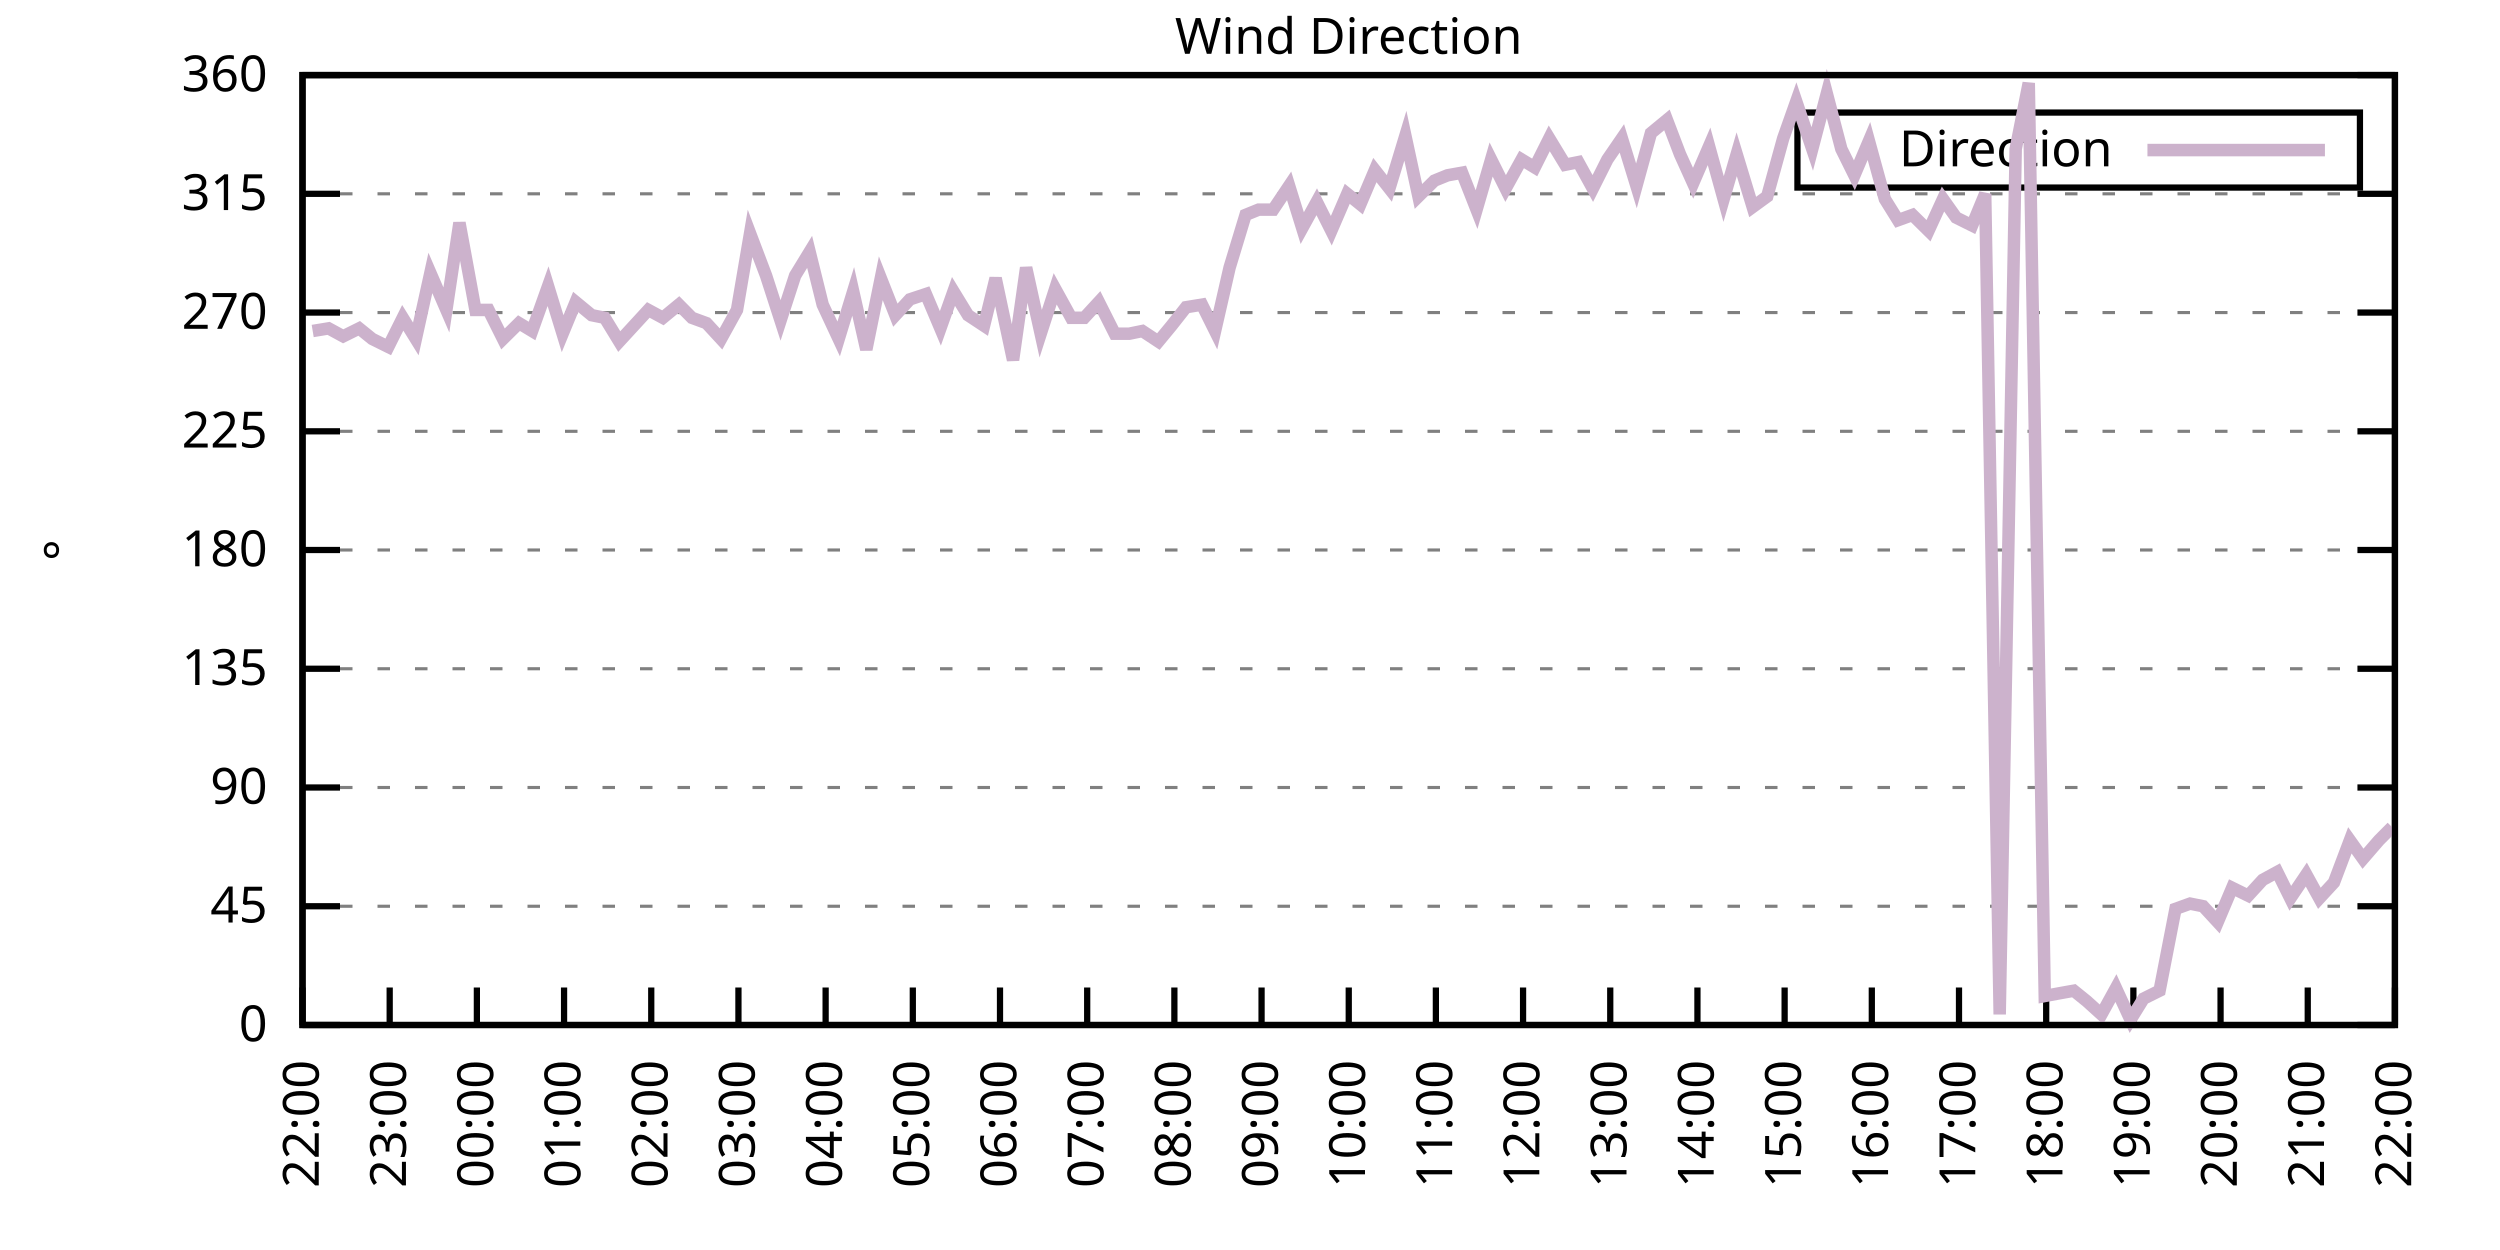
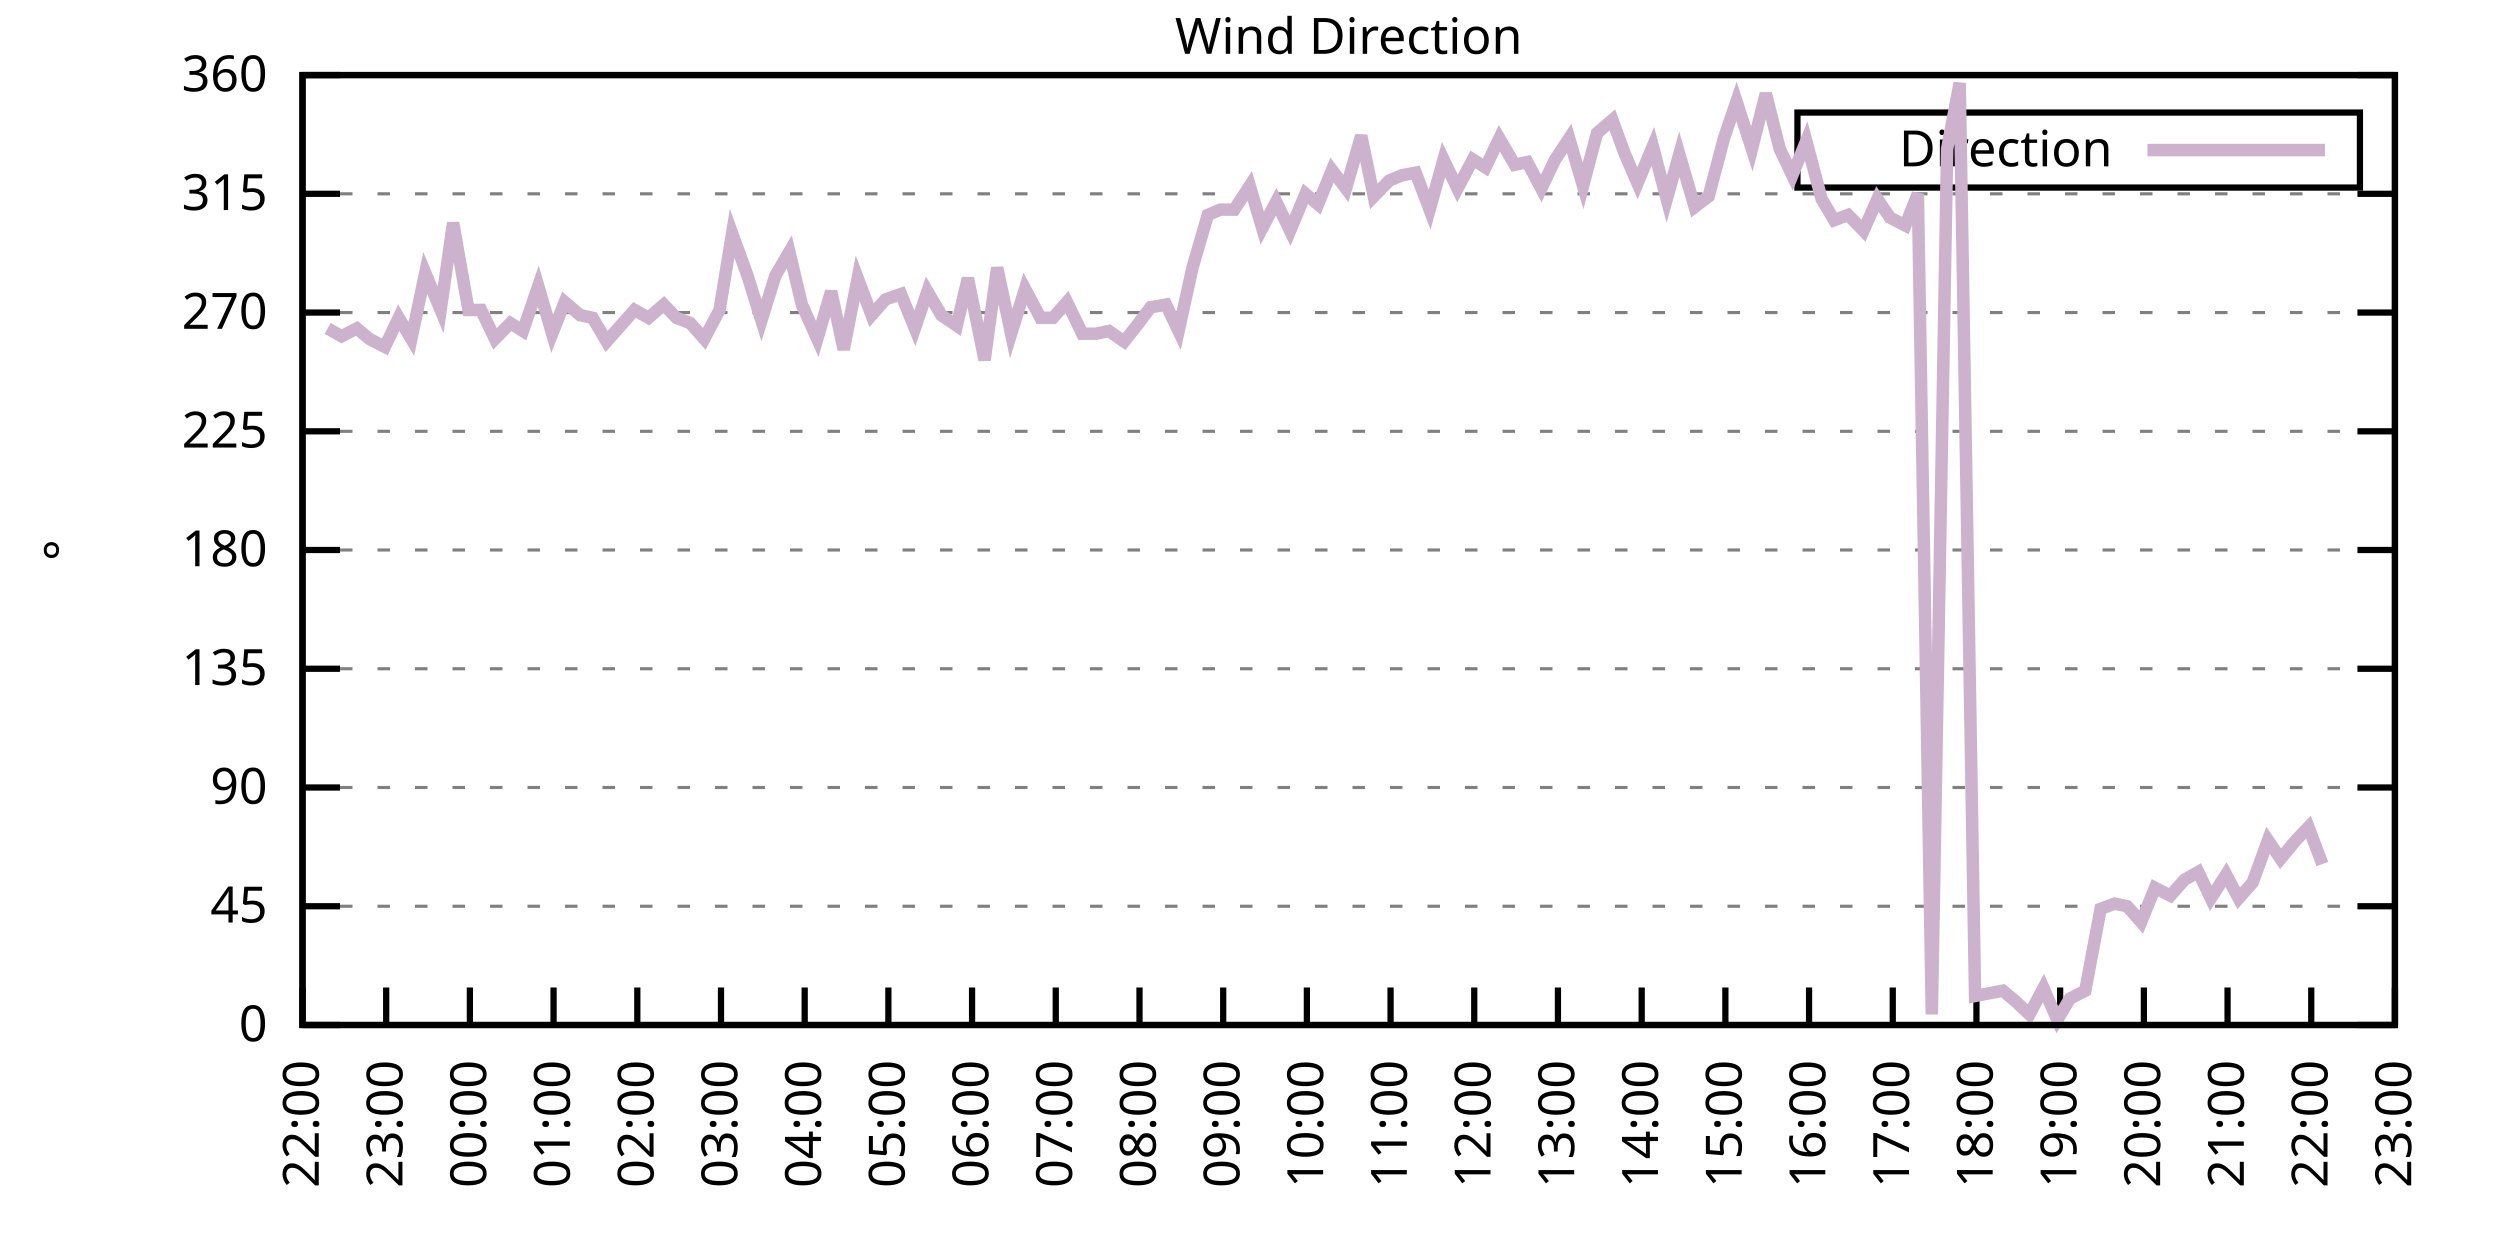
<svg xmlns="http://www.w3.org/2000/svg" xmlns:xlink="http://www.w3.org/1999/xlink" width="400" height="200" viewBox="0 0 400 200">
  <g id="gnuplot_canvas">
    <rect x="0" y="0" width="400" height="200" fill="none" />
    <defs>
      <circle id="gpDot" r="0.5" stroke-width="0.5" stroke="currentColor" />
      <path id="gpPt0" stroke-width="0.333" stroke="currentColor" d="M-1,0 h2 M0,-1 v2" />
      <path id="gpPt1" stroke-width="0.333" stroke="currentColor" d="M-1,-1 L1,1 M1,-1 L-1,1" />
      <path id="gpPt2" stroke-width="0.333" stroke="currentColor" d="M-1,0 L1,0 M0,-1 L0,1 M-1,-1 L1,1 M-1,1 L1,-1" />
      <rect id="gpPt3" stroke-width="0.333" stroke="currentColor" x="-1" y="-1" width="2" height="2" />
      <rect id="gpPt4" stroke-width="0.333" stroke="currentColor" fill="currentColor" x="-1" y="-1" width="2" height="2" />
      <circle id="gpPt5" stroke-width="0.333" stroke="currentColor" cx="0" cy="0" r="1" />
      <use xlink:href="#gpPt5" id="gpPt6" fill="currentColor" stroke="none" />
      <path id="gpPt7" stroke-width="0.333" stroke="currentColor" d="M0,-1.33 L-1.33,0.67 L1.33,0.67 z" />
      <use xlink:href="#gpPt7" id="gpPt8" fill="currentColor" stroke="none" />
      <use xlink:href="#gpPt7" id="gpPt9" stroke="currentColor" transform="rotate(180)" />
      <use xlink:href="#gpPt9" id="gpPt10" fill="currentColor" stroke="none" />
      <use xlink:href="#gpPt3" id="gpPt11" stroke="currentColor" transform="rotate(45)" />
      <use xlink:href="#gpPt11" id="gpPt12" fill="currentColor" stroke="none" />
      <path id="gpPt13" stroke-width="0.333" stroke="currentColor" d="M0,1.330 L1.265,0.411 L0.782,-1.067 L-0.782,-1.076 L-1.265,0.411 z" />
      <use xlink:href="#gpPt13" id="gpPt14" fill="currentColor" stroke="none" />
      <filter id="textbox" filterUnits="objectBoundingBox" x="0" y="0" height="1" width="1">
        <feFlood flood-color="white" flood-opacity="1" result="bgnd" />
        <feComposite in="SourceGraphic" in2="bgnd" operator="atop" />
      </filter>
      <filter id="greybox" filterUnits="objectBoundingBox" x="0" y="0" height="1" width="1">
        <feFlood flood-color="lightgrey" flood-opacity="1" result="grey" />
        <feComposite in="SourceGraphic" in2="grey" operator="atop" />
      </filter>
    </defs>
    <g fill="none" color="white" stroke="currentColor" stroke-width="1.00" stroke-linecap="butt" stroke-linejoin="miter">
</g>
    <g fill="none" color="black" stroke="currentColor" stroke-width="1.00" stroke-linecap="butt" stroke-linejoin="miter">
      <g stroke="none" shape-rendering="crispEdges">
        <polygon fill="rgb(255, 255, 255)" points="48.40,164.00 383.18,164.00 383.18,12.02 48.40,12.02 " />
      </g>
    </g>
    <g fill="none" color="black" stroke="currentColor" stroke-width="1.00" stroke-linecap="butt" stroke-linejoin="miter">
</g>
    <g fill="none" color="black" stroke="black" stroke-width="0.50" stroke-linecap="butt" stroke-linejoin="miter">
</g>
    <g fill="none" color="gray" stroke="currentColor" stroke-width="0.50" stroke-linecap="butt" stroke-linejoin="miter">
      <path stroke="gray" stroke-dasharray="2,4" class="gridline" d="M48.40,164.00 L383.19,164.00  " />
    </g>
    <g fill="none" color="gray" stroke="gray" stroke-width="1.00" stroke-linecap="butt" stroke-linejoin="miter">
</g>
    <g fill="none" color="black" stroke="currentColor" stroke-width="1.00" stroke-linecap="butt" stroke-linejoin="miter">
      <path stroke="black" d="M48.40,164.00 L54.40,164.00 M383.19,164.00 L377.19,164.00  " />
      <g transform="translate(42.80,166.60)" stroke="none" fill="black" font-family="Sans" font-size="8.00" text-anchor="end">
        <text>
          <tspan font-family="Sans"> 0</tspan>
        </text>
      </g>
    </g>
    <g fill="none" color="black" stroke="currentColor" stroke-width="1.00" stroke-linecap="butt" stroke-linejoin="miter">
</g>
    <g fill="none" color="black" stroke="black" stroke-width="0.50" stroke-linecap="butt" stroke-linejoin="miter">
</g>
    <g fill="none" color="gray" stroke="currentColor" stroke-width="0.50" stroke-linecap="butt" stroke-linejoin="miter">
      <path stroke="gray" stroke-dasharray="2,4" class="gridline" d="M48.40,145.00 L383.19,145.00  " />
    </g>
    <g fill="none" color="gray" stroke="gray" stroke-width="1.00" stroke-linecap="butt" stroke-linejoin="miter">
</g>
    <g fill="none" color="black" stroke="currentColor" stroke-width="1.00" stroke-linecap="butt" stroke-linejoin="miter">
      <path stroke="black" d="M48.40,145.00 L54.40,145.00 M383.19,145.00 L377.19,145.00  " />
      <g transform="translate(42.80,147.60)" stroke="none" fill="black" font-family="Sans" font-size="8.00" text-anchor="end">
        <text>
          <tspan font-family="Sans"> 45</tspan>
        </text>
      </g>
    </g>
    <g fill="none" color="black" stroke="currentColor" stroke-width="1.00" stroke-linecap="butt" stroke-linejoin="miter">
</g>
    <g fill="none" color="black" stroke="black" stroke-width="0.50" stroke-linecap="butt" stroke-linejoin="miter">
</g>
    <g fill="none" color="gray" stroke="currentColor" stroke-width="0.50" stroke-linecap="butt" stroke-linejoin="miter">
      <path stroke="gray" stroke-dasharray="2,4" class="gridline" d="M48.40,126.00 L383.19,126.00  " />
    </g>
    <g fill="none" color="gray" stroke="gray" stroke-width="1.00" stroke-linecap="butt" stroke-linejoin="miter">
</g>
    <g fill="none" color="black" stroke="currentColor" stroke-width="1.00" stroke-linecap="butt" stroke-linejoin="miter">
      <path stroke="black" d="M48.40,126.00 L54.40,126.00 M383.19,126.00 L377.19,126.00  " />
      <g transform="translate(42.80,128.60)" stroke="none" fill="black" font-family="Sans" font-size="8.00" text-anchor="end">
        <text>
          <tspan font-family="Sans"> 90</tspan>
        </text>
      </g>
    </g>
    <g fill="none" color="black" stroke="currentColor" stroke-width="1.00" stroke-linecap="butt" stroke-linejoin="miter">
</g>
    <g fill="none" color="black" stroke="black" stroke-width="0.50" stroke-linecap="butt" stroke-linejoin="miter">
</g>
    <g fill="none" color="gray" stroke="currentColor" stroke-width="0.50" stroke-linecap="butt" stroke-linejoin="miter">
      <path stroke="gray" stroke-dasharray="2,4" class="gridline" d="M48.40,107.00 L383.19,107.00  " />
    </g>
    <g fill="none" color="gray" stroke="gray" stroke-width="1.00" stroke-linecap="butt" stroke-linejoin="miter">
</g>
    <g fill="none" color="black" stroke="currentColor" stroke-width="1.00" stroke-linecap="butt" stroke-linejoin="miter">
      <path stroke="black" d="M48.40,107.00 L54.40,107.00 M383.19,107.00 L377.19,107.00  " />
      <g transform="translate(42.80,109.60)" stroke="none" fill="black" font-family="Sans" font-size="8.00" text-anchor="end">
        <text>
          <tspan font-family="Sans"> 135</tspan>
        </text>
      </g>
    </g>
    <g fill="none" color="black" stroke="currentColor" stroke-width="1.00" stroke-linecap="butt" stroke-linejoin="miter">
</g>
    <g fill="none" color="black" stroke="black" stroke-width="0.50" stroke-linecap="butt" stroke-linejoin="miter">
</g>
    <g fill="none" color="gray" stroke="currentColor" stroke-width="0.50" stroke-linecap="butt" stroke-linejoin="miter">
      <path stroke="gray" stroke-dasharray="2,4" class="gridline" d="M48.40,88.00 L383.19,88.00  " />
    </g>
    <g fill="none" color="gray" stroke="gray" stroke-width="1.00" stroke-linecap="butt" stroke-linejoin="miter">
</g>
    <g fill="none" color="black" stroke="currentColor" stroke-width="1.00" stroke-linecap="butt" stroke-linejoin="miter">
      <path stroke="black" d="M48.40,88.00 L54.40,88.00 M383.19,88.00 L377.19,88.00  " />
      <g transform="translate(42.80,90.60)" stroke="none" fill="black" font-family="Sans" font-size="8.00" text-anchor="end">
        <text>
          <tspan font-family="Sans"> 180</tspan>
        </text>
      </g>
    </g>
    <g fill="none" color="black" stroke="currentColor" stroke-width="1.00" stroke-linecap="butt" stroke-linejoin="miter">
</g>
    <g fill="none" color="black" stroke="black" stroke-width="0.50" stroke-linecap="butt" stroke-linejoin="miter">
</g>
    <g fill="none" color="gray" stroke="currentColor" stroke-width="0.50" stroke-linecap="butt" stroke-linejoin="miter">
      <path stroke="gray" stroke-dasharray="2,4" class="gridline" d="M48.40,69.01 L383.19,69.01  " />
    </g>
    <g fill="none" color="gray" stroke="gray" stroke-width="1.00" stroke-linecap="butt" stroke-linejoin="miter">
</g>
    <g fill="none" color="black" stroke="currentColor" stroke-width="1.00" stroke-linecap="butt" stroke-linejoin="miter">
      <path stroke="black" d="M48.40,69.01 L54.40,69.01 M383.19,69.01 L377.19,69.01  " />
      <g transform="translate(42.80,71.61)" stroke="none" fill="black" font-family="Sans" font-size="8.00" text-anchor="end">
        <text>
          <tspan font-family="Sans"> 225</tspan>
        </text>
      </g>
    </g>
    <g fill="none" color="black" stroke="currentColor" stroke-width="1.00" stroke-linecap="butt" stroke-linejoin="miter">
</g>
    <g fill="none" color="black" stroke="black" stroke-width="0.50" stroke-linecap="butt" stroke-linejoin="miter">
</g>
    <g fill="none" color="gray" stroke="currentColor" stroke-width="0.50" stroke-linecap="butt" stroke-linejoin="miter">
      <path stroke="gray" stroke-dasharray="2,4" class="gridline" d="M48.40,50.01 L383.19,50.01  " />
    </g>
    <g fill="none" color="gray" stroke="gray" stroke-width="1.00" stroke-linecap="butt" stroke-linejoin="miter">
</g>
    <g fill="none" color="black" stroke="currentColor" stroke-width="1.00" stroke-linecap="butt" stroke-linejoin="miter">
      <path stroke="black" d="M48.40,50.01 L54.40,50.01 M383.19,50.01 L377.19,50.01  " />
      <g transform="translate(42.80,52.61)" stroke="none" fill="black" font-family="Sans" font-size="8.00" text-anchor="end">
        <text>
          <tspan font-family="Sans"> 270</tspan>
        </text>
      </g>
    </g>
    <g fill="none" color="black" stroke="currentColor" stroke-width="1.00" stroke-linecap="butt" stroke-linejoin="miter">
</g>
    <g fill="none" color="black" stroke="black" stroke-width="0.50" stroke-linecap="butt" stroke-linejoin="miter">
</g>
    <g fill="none" color="gray" stroke="currentColor" stroke-width="0.50" stroke-linecap="butt" stroke-linejoin="miter">
      <path stroke="gray" stroke-dasharray="2,4" class="gridline" d="M48.40,31.01 L383.19,31.01  " />
    </g>
    <g fill="none" color="gray" stroke="gray" stroke-width="1.00" stroke-linecap="butt" stroke-linejoin="miter">
</g>
    <g fill="none" color="black" stroke="currentColor" stroke-width="1.00" stroke-linecap="butt" stroke-linejoin="miter">
      <path stroke="black" d="M48.40,31.01 L54.40,31.01 M383.19,31.01 L377.19,31.01  " />
      <g transform="translate(42.80,33.61)" stroke="none" fill="black" font-family="Sans" font-size="8.00" text-anchor="end">
        <text>
          <tspan font-family="Sans"> 315</tspan>
        </text>
      </g>
    </g>
    <g fill="none" color="black" stroke="currentColor" stroke-width="1.00" stroke-linecap="butt" stroke-linejoin="miter">
</g>
    <g fill="none" color="black" stroke="black" stroke-width="0.50" stroke-linecap="butt" stroke-linejoin="miter">
</g>
    <g fill="none" color="gray" stroke="currentColor" stroke-width="0.50" stroke-linecap="butt" stroke-linejoin="miter">
      <path stroke="gray" stroke-dasharray="2,4" class="gridline" d="M48.40,12.01 L383.19,12.01  " />
    </g>
    <g fill="none" color="gray" stroke="gray" stroke-width="1.00" stroke-linecap="butt" stroke-linejoin="miter">
</g>
    <g fill="none" color="black" stroke="currentColor" stroke-width="1.00" stroke-linecap="butt" stroke-linejoin="miter">
      <path stroke="black" d="M48.40,12.01 L54.40,12.01 M383.19,12.01 L377.19,12.01  " />
      <g transform="translate(42.80,14.61)" stroke="none" fill="black" font-family="Sans" font-size="8.00" text-anchor="end">
        <text>
          <tspan font-family="Sans"> 360</tspan>
        </text>
      </g>
    </g>
    <g fill="none" color="black" stroke="currentColor" stroke-width="1.00" stroke-linecap="butt" stroke-linejoin="miter">
      <path stroke="black" d="M48.40,164.00 L48.40,158.00  " />
      <g transform="translate(51.00,169.60) rotate(270.00)" stroke="none" fill="black" font-family="Sans" font-size="8.00" text-anchor="end">
        <text>
          <tspan font-family="Sans">22:00</tspan>
        </text>
      </g>
    </g>
    <g fill="none" color="black" stroke="currentColor" stroke-width="1.00" stroke-linecap="butt" stroke-linejoin="miter">
-       <path stroke="black" d="M62.35,164.00 L62.35,158.00  " />
-       <g transform="translate(64.95,169.60) rotate(270.00)" stroke="none" fill="black" font-family="Sans" font-size="8.00" text-anchor="end">
+       <path stroke="black" d="M61.79,164.00 L61.79,158.00  " />
+       <g transform="translate(64.39,169.60) rotate(270.00)" stroke="none" fill="black" font-family="Sans" font-size="8.00" text-anchor="end">
        <text>
          <tspan font-family="Sans">23:00</tspan>
        </text>
      </g>
    </g>
    <g fill="none" color="black" stroke="currentColor" stroke-width="1.00" stroke-linecap="butt" stroke-linejoin="miter">
-       <path stroke="black" d="M76.30,164.00 L76.30,158.00  " />
-       <g transform="translate(78.90,169.60) rotate(270.00)" stroke="none" fill="black" font-family="Sans" font-size="8.00" text-anchor="end">
+       <path stroke="black" d="M75.18,164.00 L75.18,158.00  " />
+       <g transform="translate(77.78,169.60) rotate(270.00)" stroke="none" fill="black" font-family="Sans" font-size="8.00" text-anchor="end">
        <text>
          <tspan font-family="Sans">00:00</tspan>
        </text>
      </g>
    </g>
    <g fill="none" color="black" stroke="currentColor" stroke-width="1.00" stroke-linecap="butt" stroke-linejoin="miter">
-       <path stroke="black" d="M90.25,164.00 L90.25,158.00  " />
-       <g transform="translate(92.85,169.60) rotate(270.00)" stroke="none" fill="black" font-family="Sans" font-size="8.00" text-anchor="end">
+       <path stroke="black" d="M88.57,164.00 L88.57,158.00  " />
+       <g transform="translate(91.17,169.60) rotate(270.00)" stroke="none" fill="black" font-family="Sans" font-size="8.00" text-anchor="end">
        <text>
          <tspan font-family="Sans">01:00</tspan>
        </text>
      </g>
    </g>
    <g fill="none" color="black" stroke="currentColor" stroke-width="1.00" stroke-linecap="butt" stroke-linejoin="miter">
-       <path stroke="black" d="M104.20,164.00 L104.20,158.00  " />
-       <g transform="translate(106.80,169.60) rotate(270.00)" stroke="none" fill="black" font-family="Sans" font-size="8.00" text-anchor="end">
+       <path stroke="black" d="M101.97,164.00 L101.97,158.00  " />
+       <g transform="translate(104.57,169.60) rotate(270.00)" stroke="none" fill="black" font-family="Sans" font-size="8.00" text-anchor="end">
        <text>
          <tspan font-family="Sans">02:00</tspan>
        </text>
      </g>
    </g>
    <g fill="none" color="black" stroke="currentColor" stroke-width="1.00" stroke-linecap="butt" stroke-linejoin="miter">
-       <path stroke="black" d="M118.15,164.00 L118.15,158.00  " />
-       <g transform="translate(120.75,169.60) rotate(270.00)" stroke="none" fill="black" font-family="Sans" font-size="8.00" text-anchor="end">
+       <path stroke="black" d="M115.36,164.00 L115.36,158.00  " />
+       <g transform="translate(117.96,169.60) rotate(270.00)" stroke="none" fill="black" font-family="Sans" font-size="8.00" text-anchor="end">
        <text>
          <tspan font-family="Sans">03:00</tspan>
        </text>
      </g>
    </g>
    <g fill="none" color="black" stroke="currentColor" stroke-width="1.00" stroke-linecap="butt" stroke-linejoin="miter">
-       <path stroke="black" d="M132.10,164.00 L132.10,158.00  " />
-       <g transform="translate(134.70,169.60) rotate(270.00)" stroke="none" fill="black" font-family="Sans" font-size="8.00" text-anchor="end">
+       <path stroke="black" d="M128.75,164.00 L128.75,158.00  " />
+       <g transform="translate(131.35,169.60) rotate(270.00)" stroke="none" fill="black" font-family="Sans" font-size="8.00" text-anchor="end">
        <text>
          <tspan font-family="Sans">04:00</tspan>
        </text>
      </g>
    </g>
    <g fill="none" color="black" stroke="currentColor" stroke-width="1.00" stroke-linecap="butt" stroke-linejoin="miter">
-       <path stroke="black" d="M146.05,164.00 L146.05,158.00  " />
-       <g transform="translate(148.65,169.60) rotate(270.00)" stroke="none" fill="black" font-family="Sans" font-size="8.00" text-anchor="end">
+       <path stroke="black" d="M142.14,164.00 L142.14,158.00  " />
+       <g transform="translate(144.74,169.60) rotate(270.00)" stroke="none" fill="black" font-family="Sans" font-size="8.00" text-anchor="end">
        <text>
          <tspan font-family="Sans">05:00</tspan>
        </text>
      </g>
    </g>
    <g fill="none" color="black" stroke="currentColor" stroke-width="1.00" stroke-linecap="butt" stroke-linejoin="miter">
-       <path stroke="black" d="M160.00,164.00 L160.00,158.00  " />
-       <g transform="translate(162.60,169.60) rotate(270.00)" stroke="none" fill="black" font-family="Sans" font-size="8.00" text-anchor="end">
+       <path stroke="black" d="M155.53,164.00 L155.53,158.00  " />
+       <g transform="translate(158.13,169.60) rotate(270.00)" stroke="none" fill="black" font-family="Sans" font-size="8.00" text-anchor="end">
        <text>
          <tspan font-family="Sans">06:00</tspan>
        </text>
      </g>
    </g>
    <g fill="none" color="black" stroke="currentColor" stroke-width="1.00" stroke-linecap="butt" stroke-linejoin="miter">
-       <path stroke="black" d="M173.95,164.00 L173.95,158.00  " />
-       <g transform="translate(176.55,169.60) rotate(270.00)" stroke="none" fill="black" font-family="Sans" font-size="8.00" text-anchor="end">
+       <path stroke="black" d="M168.92,164.00 L168.92,158.00  " />
+       <g transform="translate(171.52,169.60) rotate(270.00)" stroke="none" fill="black" font-family="Sans" font-size="8.00" text-anchor="end">
        <text>
          <tspan font-family="Sans">07:00</tspan>
        </text>
      </g>
    </g>
    <g fill="none" color="black" stroke="currentColor" stroke-width="1.00" stroke-linecap="butt" stroke-linejoin="miter">
-       <path stroke="black" d="M187.90,164.00 L187.90,158.00  " />
-       <g transform="translate(190.50,169.60) rotate(270.00)" stroke="none" fill="black" font-family="Sans" font-size="8.00" text-anchor="end">
+       <path stroke="black" d="M182.32,164.00 L182.32,158.00  " />
+       <g transform="translate(184.92,169.60) rotate(270.00)" stroke="none" fill="black" font-family="Sans" font-size="8.00" text-anchor="end">
        <text>
          <tspan font-family="Sans">08:00</tspan>
        </text>
      </g>
    </g>
    <g fill="none" color="black" stroke="currentColor" stroke-width="1.00" stroke-linecap="butt" stroke-linejoin="miter">
-       <path stroke="black" d="M201.85,164.00 L201.85,158.00  " />
-       <g transform="translate(204.45,169.60) rotate(270.00)" stroke="none" fill="black" font-family="Sans" font-size="8.00" text-anchor="end">
+       <path stroke="black" d="M195.71,164.00 L195.71,158.00  " />
+       <g transform="translate(198.31,169.60) rotate(270.00)" stroke="none" fill="black" font-family="Sans" font-size="8.00" text-anchor="end">
        <text>
          <tspan font-family="Sans">09:00</tspan>
        </text>
      </g>
    </g>
    <g fill="none" color="black" stroke="currentColor" stroke-width="1.00" stroke-linecap="butt" stroke-linejoin="miter">
-       <path stroke="black" d="M215.80,164.00 L215.80,158.00  " />
-       <g transform="translate(218.40,169.60) rotate(270.00)" stroke="none" fill="black" font-family="Sans" font-size="8.00" text-anchor="end">
+       <path stroke="black" d="M209.10,164.00 L209.10,158.00  " />
+       <g transform="translate(211.70,169.60) rotate(270.00)" stroke="none" fill="black" font-family="Sans" font-size="8.00" text-anchor="end">
        <text>
          <tspan font-family="Sans">10:00</tspan>
        </text>
      </g>
    </g>
    <g fill="none" color="black" stroke="currentColor" stroke-width="1.00" stroke-linecap="butt" stroke-linejoin="miter">
-       <path stroke="black" d="M229.74,164.00 L229.74,158.00  " />
-       <g transform="translate(232.34,169.60) rotate(270.00)" stroke="none" fill="black" font-family="Sans" font-size="8.00" text-anchor="end">
+       <path stroke="black" d="M222.49,164.00 L222.49,158.00  " />
+       <g transform="translate(225.09,169.60) rotate(270.00)" stroke="none" fill="black" font-family="Sans" font-size="8.00" text-anchor="end">
        <text>
          <tspan font-family="Sans">11:00</tspan>
        </text>
      </g>
    </g>
    <g fill="none" color="black" stroke="currentColor" stroke-width="1.00" stroke-linecap="butt" stroke-linejoin="miter">
-       <path stroke="black" d="M243.69,164.00 L243.69,158.00  " />
-       <g transform="translate(246.29,169.60) rotate(270.00)" stroke="none" fill="black" font-family="Sans" font-size="8.00" text-anchor="end">
+       <path stroke="black" d="M235.88,164.00 L235.88,158.00  " />
+       <g transform="translate(238.48,169.60) rotate(270.00)" stroke="none" fill="black" font-family="Sans" font-size="8.00" text-anchor="end">
        <text>
          <tspan font-family="Sans">12:00</tspan>
        </text>
      </g>
    </g>
    <g fill="none" color="black" stroke="currentColor" stroke-width="1.00" stroke-linecap="butt" stroke-linejoin="miter">
-       <path stroke="black" d="M257.64,164.00 L257.64,158.00  " />
-       <g transform="translate(260.24,169.60) rotate(270.00)" stroke="none" fill="black" font-family="Sans" font-size="8.00" text-anchor="end">
+       <path stroke="black" d="M249.27,164.00 L249.27,158.00  " />
+       <g transform="translate(251.87,169.60) rotate(270.00)" stroke="none" fill="black" font-family="Sans" font-size="8.00" text-anchor="end">
        <text>
          <tspan font-family="Sans">13:00</tspan>
        </text>
      </g>
    </g>
    <g fill="none" color="black" stroke="currentColor" stroke-width="1.00" stroke-linecap="butt" stroke-linejoin="miter">
-       <path stroke="black" d="M271.59,164.00 L271.59,158.00  " />
-       <g transform="translate(274.19,169.60) rotate(270.00)" stroke="none" fill="black" font-family="Sans" font-size="8.00" text-anchor="end">
+       <path stroke="black" d="M262.67,164.00 L262.67,158.00  " />
+       <g transform="translate(265.27,169.60) rotate(270.00)" stroke="none" fill="black" font-family="Sans" font-size="8.00" text-anchor="end">
        <text>
          <tspan font-family="Sans">14:00</tspan>
        </text>
      </g>
    </g>
    <g fill="none" color="black" stroke="currentColor" stroke-width="1.00" stroke-linecap="butt" stroke-linejoin="miter">
-       <path stroke="black" d="M285.54,164.00 L285.54,158.00  " />
-       <g transform="translate(288.14,169.60) rotate(270.00)" stroke="none" fill="black" font-family="Sans" font-size="8.00" text-anchor="end">
+       <path stroke="black" d="M276.06,164.00 L276.06,158.00  " />
+       <g transform="translate(278.66,169.60) rotate(270.00)" stroke="none" fill="black" font-family="Sans" font-size="8.00" text-anchor="end">
        <text>
          <tspan font-family="Sans">15:00</tspan>
        </text>
      </g>
    </g>
    <g fill="none" color="black" stroke="currentColor" stroke-width="1.00" stroke-linecap="butt" stroke-linejoin="miter">
-       <path stroke="black" d="M299.49,164.00 L299.49,158.00  " />
-       <g transform="translate(302.09,169.60) rotate(270.00)" stroke="none" fill="black" font-family="Sans" font-size="8.00" text-anchor="end">
+       <path stroke="black" d="M289.45,164.00 L289.45,158.00  " />
+       <g transform="translate(292.05,169.60) rotate(270.00)" stroke="none" fill="black" font-family="Sans" font-size="8.00" text-anchor="end">
        <text>
          <tspan font-family="Sans">16:00</tspan>
        </text>
      </g>
    </g>
    <g fill="none" color="black" stroke="currentColor" stroke-width="1.00" stroke-linecap="butt" stroke-linejoin="miter">
-       <path stroke="black" d="M313.44,164.00 L313.44,158.00  " />
-       <g transform="translate(316.04,169.60) rotate(270.00)" stroke="none" fill="black" font-family="Sans" font-size="8.00" text-anchor="end">
+       <path stroke="black" d="M302.84,164.00 L302.84,158.00  " />
+       <g transform="translate(305.44,169.60) rotate(270.00)" stroke="none" fill="black" font-family="Sans" font-size="8.00" text-anchor="end">
        <text>
          <tspan font-family="Sans">17:00</tspan>
        </text>
      </g>
    </g>
    <g fill="none" color="black" stroke="currentColor" stroke-width="1.00" stroke-linecap="butt" stroke-linejoin="miter">
-       <path stroke="black" d="M327.39,164.00 L327.39,158.00  " />
-       <g transform="translate(329.99,169.60) rotate(270.00)" stroke="none" fill="black" font-family="Sans" font-size="8.00" text-anchor="end">
+       <path stroke="black" d="M316.23,164.00 L316.23,158.00  " />
+       <g transform="translate(318.83,169.60) rotate(270.00)" stroke="none" fill="black" font-family="Sans" font-size="8.00" text-anchor="end">
        <text>
          <tspan font-family="Sans">18:00</tspan>
        </text>
      </g>
    </g>
    <g fill="none" color="black" stroke="currentColor" stroke-width="1.00" stroke-linecap="butt" stroke-linejoin="miter">
-       <path stroke="black" d="M341.34,164.00 L341.34,158.00  " />
-       <g transform="translate(343.94,169.60) rotate(270.00)" stroke="none" fill="black" font-family="Sans" font-size="8.00" text-anchor="end">
+       <path stroke="black" d="M329.62,164.00 L329.62,158.00  " />
+       <g transform="translate(332.22,169.60) rotate(270.00)" stroke="none" fill="black" font-family="Sans" font-size="8.00" text-anchor="end">
        <text>
          <tspan font-family="Sans">19:00</tspan>
        </text>
      </g>
    </g>
    <g fill="none" color="black" stroke="currentColor" stroke-width="1.00" stroke-linecap="butt" stroke-linejoin="miter">
-       <path stroke="black" d="M355.29,164.00 L355.29,158.00  " />
-       <g transform="translate(357.89,169.60) rotate(270.00)" stroke="none" fill="black" font-family="Sans" font-size="8.00" text-anchor="end">
+       <path stroke="black" d="M343.02,164.00 L343.02,158.00  " />
+       <g transform="translate(345.62,169.60) rotate(270.00)" stroke="none" fill="black" font-family="Sans" font-size="8.00" text-anchor="end">
        <text>
          <tspan font-family="Sans">20:00</tspan>
        </text>
      </g>
    </g>
    <g fill="none" color="black" stroke="currentColor" stroke-width="1.00" stroke-linecap="butt" stroke-linejoin="miter">
-       <path stroke="black" d="M369.24,164.00 L369.24,158.00  " />
-       <g transform="translate(371.84,169.60) rotate(270.00)" stroke="none" fill="black" font-family="Sans" font-size="8.00" text-anchor="end">
+       <path stroke="black" d="M356.41,164.00 L356.41,158.00  " />
+       <g transform="translate(359.01,169.60) rotate(270.00)" stroke="none" fill="black" font-family="Sans" font-size="8.00" text-anchor="end">
        <text>
          <tspan font-family="Sans">21:00</tspan>
+         </text>
+       </g>
+     </g>
+     <g fill="none" color="black" stroke="currentColor" stroke-width="1.00" stroke-linecap="butt" stroke-linejoin="miter">
+       <path stroke="black" d="M369.80,164.00 L369.80,158.00  " />
+       <g transform="translate(372.40,169.60) rotate(270.00)" stroke="none" fill="black" font-family="Sans" font-size="8.00" text-anchor="end">
+         <text>
+           <tspan font-family="Sans">22:00</tspan>
        </text>
      </g>
    </g>
    <g fill="none" color="black" stroke="currentColor" stroke-width="1.00" stroke-linecap="butt" stroke-linejoin="miter">
      <path stroke="black" d="M383.19,164.00 L383.19,158.00  " />
      <g transform="translate(385.79,169.60) rotate(270.00)" stroke="none" fill="black" font-family="Sans" font-size="8.00" text-anchor="end">
        <text>
-           <tspan font-family="Sans">22:00</tspan>
+           <tspan font-family="Sans">23:00</tspan>
        </text>
      </g>
    </g>
    <g fill="none" color="black" stroke="currentColor" stroke-width="1.00" stroke-linecap="butt" stroke-linejoin="miter">
</g>
    <g fill="none" color="black" stroke="currentColor" stroke-width="1.00" stroke-linecap="butt" stroke-linejoin="miter">
      <path stroke="black" d="M48.40,12.01 L48.40,164.00 L383.19,164.00 L383.19,12.01 L48.40,12.01 Z  " />
    </g>
    <g fill="none" color="black" stroke="currentColor" stroke-width="1.00" stroke-linecap="butt" stroke-linejoin="miter">
</g>
    <g fill="none" color="black" stroke="currentColor" stroke-width="1.00" stroke-linecap="butt" stroke-linejoin="miter">
      <path stroke="black" d="M287.59,30.01 L287.59,18.01 L377.59,18.01 L377.59,30.01 L287.59,30.01 Z  " />
    </g>
    <g id="Wind_direction_plot_1">
      <g fill="none" color="white" stroke="black" stroke-width="2.00" stroke-linecap="butt" stroke-linejoin="miter">
</g>
      <g fill="none" color="black" stroke="currentColor" stroke-width="2.00" stroke-linecap="butt" stroke-linejoin="miter">
        <g transform="translate(337.99,26.61)" stroke="none" fill="black" font-family="Sans" font-size="8.00" text-anchor="end">
          <text>
            <tspan font-family="Sans">Direction</tspan>
          </text>
        </g>
      </g>
      <g fill="none" color="black" stroke="currentColor" stroke-width="2.00" stroke-linecap="butt" stroke-linejoin="miter">
-         <path stroke="rgb(204, 178, 204)" d="M343.59,24.01 L371.99,24.01 M50.03,52.96 L52.58,52.54 L54.91,53.81 L57.47,52.54 L59.56,54.23 L62.12,55.50   L64.44,50.85 L66.53,54.23 L68.86,43.67 L71.42,49.59 L73.51,35.65 L76.07,49.59 L78.16,49.59 L80.48,54.23   L83.04,51.70 L85.13,52.96 L87.69,45.79 L90.02,53.39 L92.11,48.32 L94.67,50.43 L96.76,50.85 L99.08,54.65   L103.73,49.59 L106.06,50.85 L108.62,48.74 L110.71,50.85 L113.03,51.70 L115.36,54.23 L117.92,49.59 L120.01,37.34   L122.57,44.10 L124.89,51.27 L127.22,44.10 L129.54,40.30 L131.63,48.74 L134.19,54.23 L136.51,46.63 L138.61,55.92   L140.93,44.52 L143.26,50.43 L145.58,47.90 L148.14,47.05 L150.46,52.54 L152.56,46.63 L154.88,50.43 L157.44,52.12   L159.30,44.52 L162.09,57.61 L164.18,42.83 L166.51,53.39 L168.83,46.21 L171.39,50.85 L173.48,50.85 L175.81,48.32   L178.36,53.39 L180.69,53.39 L182.78,52.96 L185.34,54.65 L187.43,52.12 L189.76,49.16 L192.31,48.74 L194.41,52.96   L196.73,42.83 L199.29,34.39 L201.38,33.54 L203.71,33.54 L206.26,29.74 L208.36,36.50 L210.68,32.28 L213.01,36.92   L215.56,31.01 L217.65,32.70 L219.98,27.21 L222.30,30.16 L224.86,21.72 L226.95,31.43 L229.51,28.90 L231.60,28.05   L233.93,27.63 L236.25,33.54 L238.58,25.52 L240.90,30.16 L243.46,25.52 L245.55,26.79 L247.88,22.14 L250.44,26.36   L252.53,25.94 L254.85,30.16 L257.18,25.52 L259.50,22.14 L261.83,29.74 L264.15,21.30 L266.71,19.19 L268.80,24.68   L270.90,29.32 L273.45,23.41 L275.78,31.85 L277.87,24.68 L280.43,33.12 L282.75,31.43 L285.31,22.14 L287.40,16.23   L289.96,23.83 L292.29,14.97 L294.61,23.83 L296.70,28.05 L299.03,22.56 L301.58,31.85 L303.68,35.23 L306.00,34.39   L308.56,36.92 L310.88,31.85 L312.98,34.81 L315.53,36.08 L317.63,31.01 L319.95,162.31 L322.51,23.83 L324.60,13.28   L327.16,159.36 L329.48,158.93 L331.81,158.51 L333.90,160.20 L336.23,162.31 L338.55,158.09 L340.88,163.16 L342.97,159.78   L345.53,158.51 L348.08,145.42 L350.41,144.58 L352.50,145.00 L354.83,147.53 L357.15,142.05 L359.71,143.31 L362.03,140.78   L364.36,139.51 L366.45,143.73 L369.01,139.93 L371.10,143.73 L373.43,141.20 L375.98,134.45 L378.08,137.40 L380.63,134.45   L382.73,132.34  " />
+         <path stroke="rgb(204, 178, 204)" d="M343.59,24.01 L371.99,24.01 M52.42,52.54 L54.65,53.81 L57.10,52.54 L59.11,54.23 L61.57,55.50 L63.80,50.85   L65.81,54.23 L68.04,43.67 L70.50,49.59 L72.50,35.65 L74.96,49.59 L76.97,49.59 L79.20,54.23 L81.66,51.70   L83.66,52.96 L86.12,45.79 L88.35,53.39 L90.36,48.32 L92.82,50.43 L94.82,50.85 L97.06,54.65 L101.52,49.59   L103.75,50.85 L106.21,48.74 L108.22,50.85 L110.45,51.70 L112.68,54.23 L115.13,49.59 L117.14,37.34 L119.60,44.10   L121.83,51.27 L124.06,44.10 L126.29,40.30 L128.30,48.74 L130.76,54.23 L132.99,46.63 L135.00,55.92 L137.23,44.52   L139.46,50.43 L141.69,47.90 L144.15,47.05 L146.38,52.54 L148.39,46.63 L150.62,50.43 L153.08,52.12 L154.86,44.52   L157.54,57.61 L159.55,42.83 L161.78,53.39 L164.01,46.21 L166.47,50.85 L168.48,50.85 L170.71,48.32 L173.17,53.39   L175.40,53.39 L177.41,52.96 L179.86,54.65 L181.87,52.12 L184.10,49.16 L186.56,48.74 L188.57,52.96 L190.80,42.83   L193.25,34.39 L195.26,33.54 L197.49,33.54 L199.95,29.74 L201.96,36.50 L204.19,32.28 L206.42,36.92 L208.88,31.01   L210.88,32.70 L213.12,27.21 L215.35,30.16 L217.80,21.72 L219.81,31.43 L222.27,28.90 L224.28,28.05 L226.51,27.63   L228.74,33.54 L230.97,25.52 L233.20,30.16 L235.66,25.52 L237.67,26.79 L239.90,22.14 L242.36,26.36 L244.36,25.94   L246.60,30.16 L248.83,25.52 L251.06,22.14 L253.29,29.74 L255.52,21.30 L257.98,19.19 L259.99,24.68 L262.00,29.32   L264.45,23.41 L266.68,31.85 L268.69,24.68 L271.15,33.12 L273.38,31.43 L275.83,22.14 L277.84,16.23 L280.30,23.83   L282.53,14.97 L284.76,23.83 L286.77,28.05 L289.00,22.56 L291.46,31.85 L293.47,35.23 L295.70,34.39 L298.15,36.92   L300.39,31.85 L302.39,34.81 L304.85,36.08 L306.86,31.01 L309.09,162.31 L311.54,23.83 L313.55,13.28 L316.01,159.36   L318.24,158.93 L320.47,158.51 L322.48,160.20 L324.71,162.31 L326.95,158.09 L329.18,163.16 L331.19,159.78 L333.64,158.51   L336.10,145.42 L338.33,144.58 L340.34,145.00 L342.57,147.53 L344.80,142.05 L347.26,143.31 L349.49,140.78 L351.72,139.51   L353.73,143.73 L356.18,139.93 L358.19,143.73 L360.42,141.20 L362.88,134.45 L364.89,137.40 L367.34,134.45 L369.35,132.34   L371.58,138.25  " />
      </g>
    </g>
    <g fill="none" color="black" stroke="currentColor" stroke-width="2.00" stroke-linecap="butt" stroke-linejoin="miter">
</g>
    <g fill="none" color="black" stroke="black" stroke-width="1.00" stroke-linecap="butt" stroke-linejoin="miter">
</g>
    <g fill="none" color="black" stroke="currentColor" stroke-width="1.00" stroke-linecap="butt" stroke-linejoin="miter">
      <path stroke="black" d="M48.40,12.01 L48.40,164.00 L383.19,164.00 L383.19,12.01 L48.40,12.01 Z  " />
      <g transform="translate(12.80,88.01) rotate(270.00)" stroke="none" fill="black" font-family="Sans" font-size="8.00" text-anchor="middle">
        <text>
          <tspan font-family="Sans">°</tspan>
        </text>
      </g>
    </g>
    <g fill="none" color="black" stroke="currentColor" stroke-width="1.00" stroke-linecap="butt" stroke-linejoin="miter">
</g>
    <g fill="none" color="black" stroke="currentColor" stroke-width="1.00" stroke-linecap="butt" stroke-linejoin="miter">
      <g transform="translate(215.79,8.61)" stroke="none" fill="black" font-family="Sans" font-size="8.00" text-anchor="middle">
        <text>
          <tspan font-family="Sans">Wind Direction</tspan>
        </text>
      </g>
    </g>
    <g fill="none" color="black" stroke="currentColor" stroke-width="1.00" stroke-linecap="butt" stroke-linejoin="miter">
</g>
  </g>
</svg>
